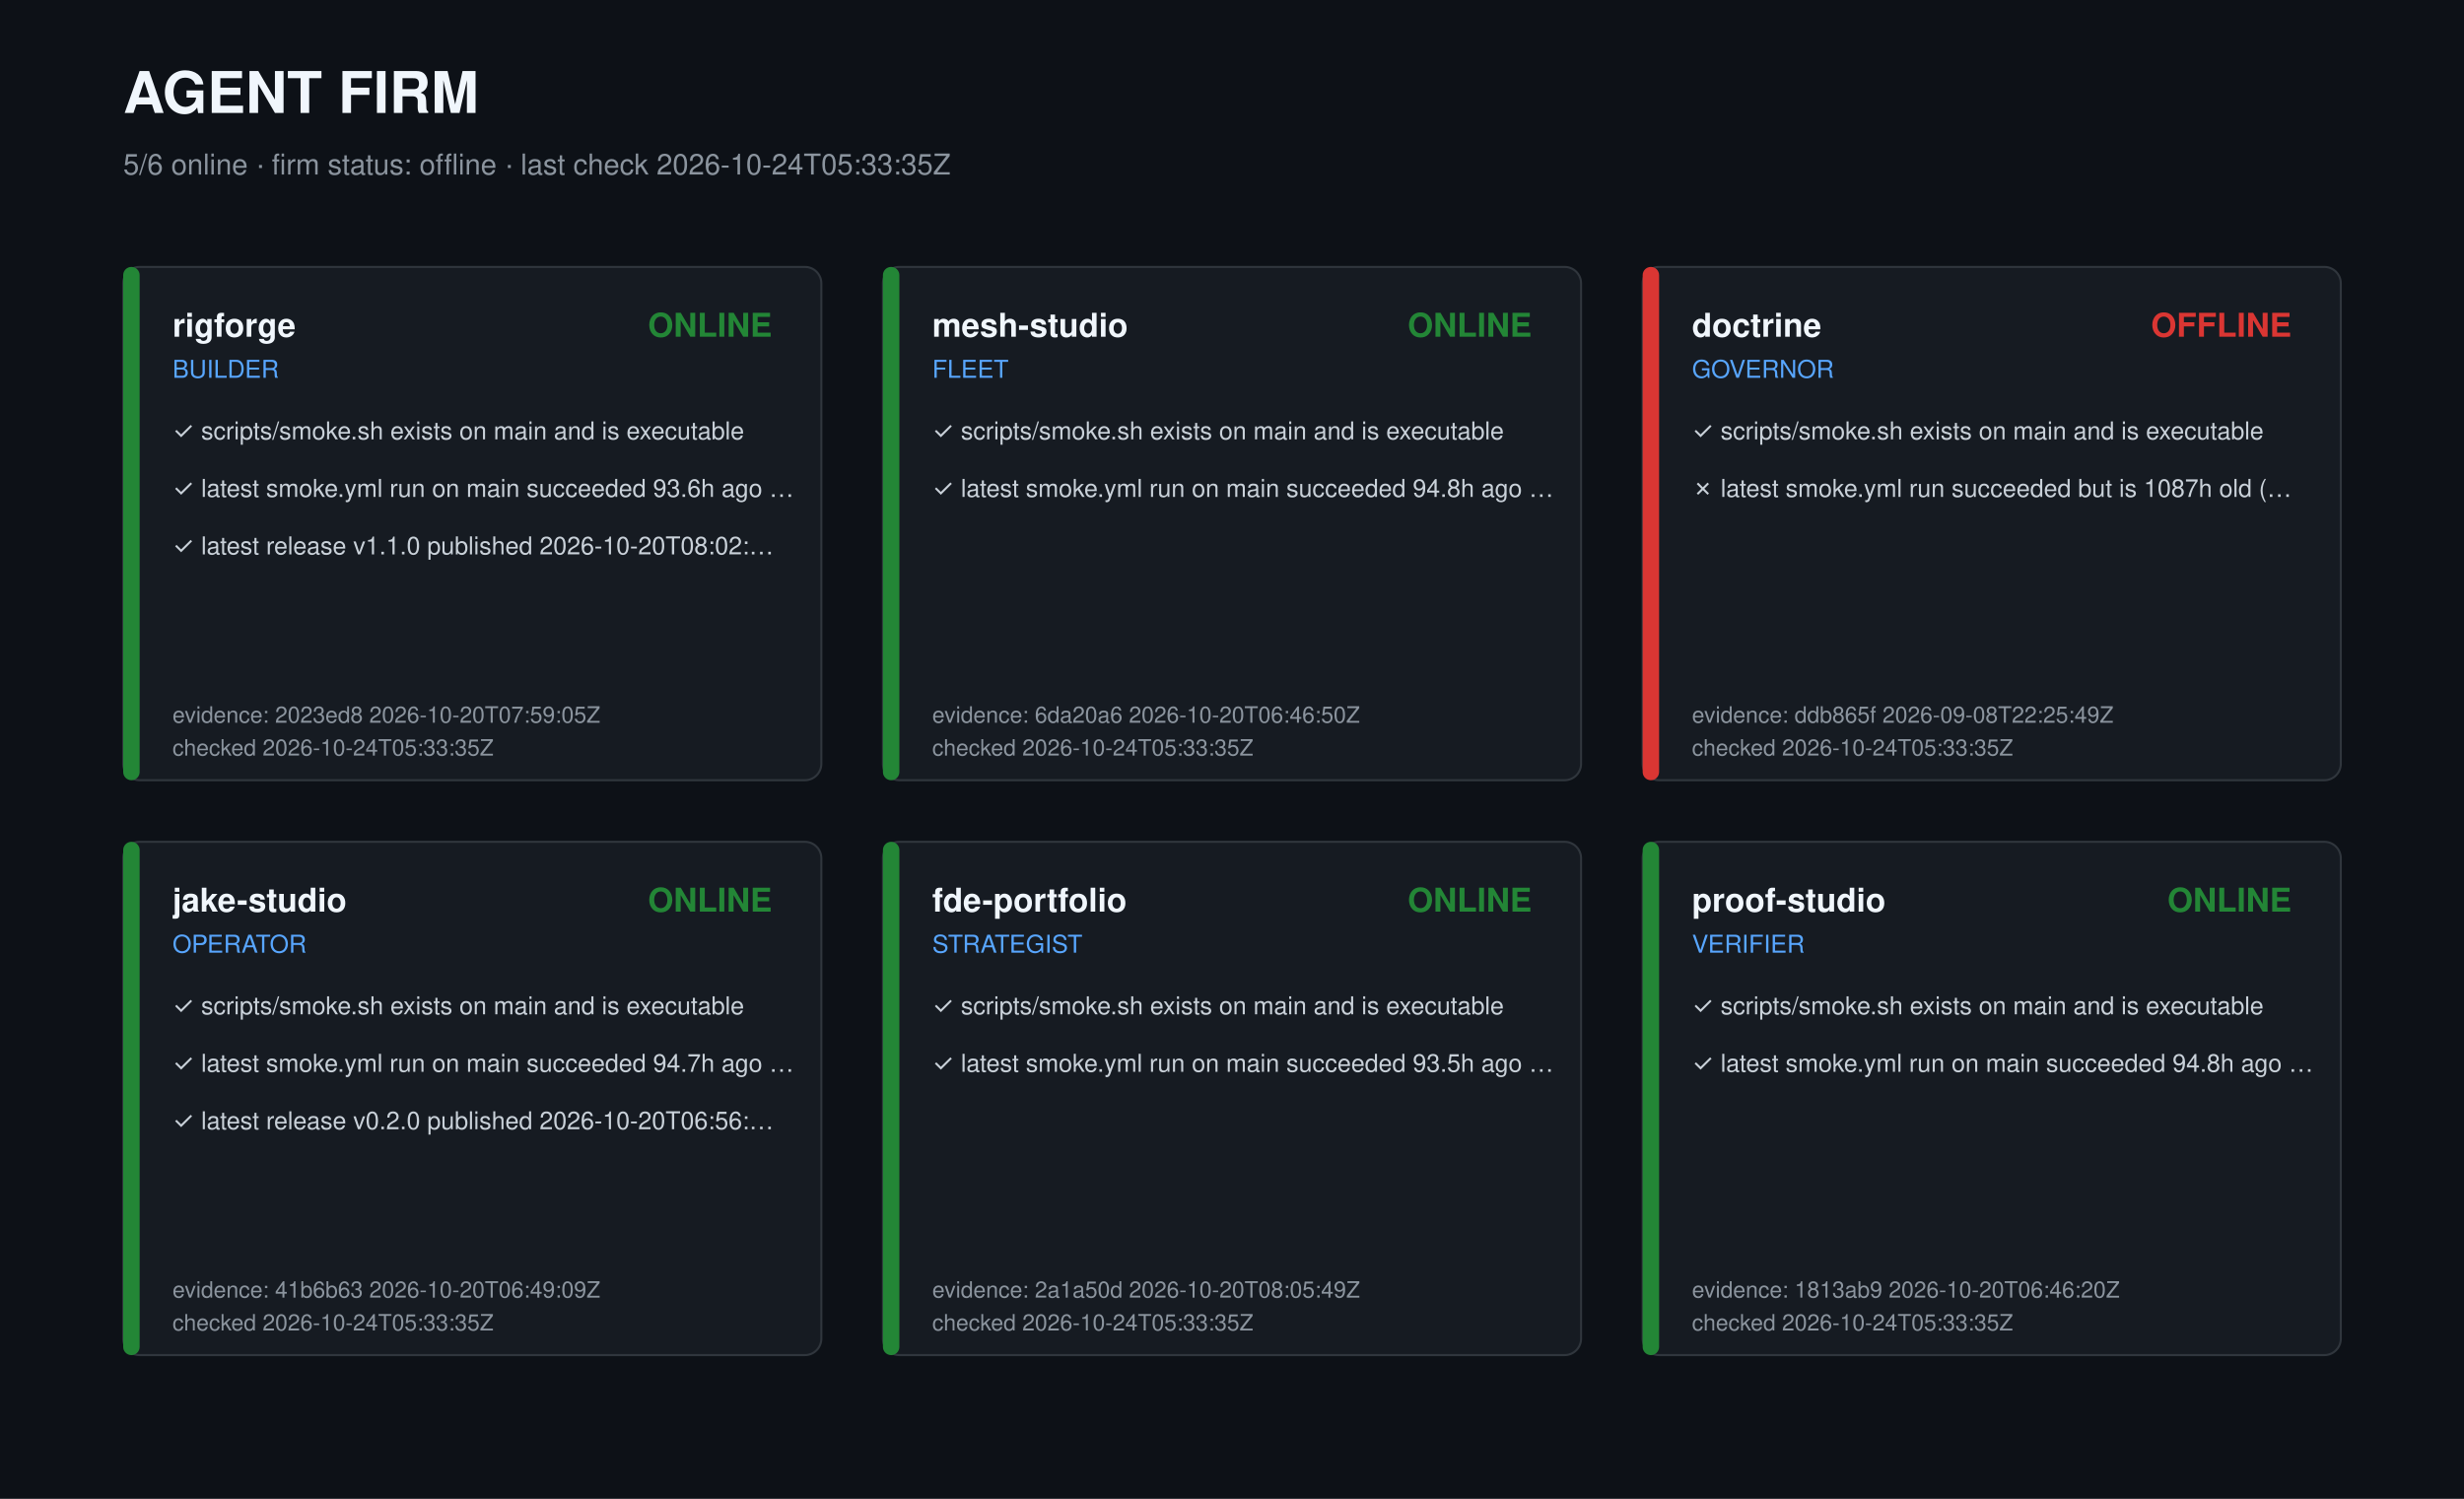
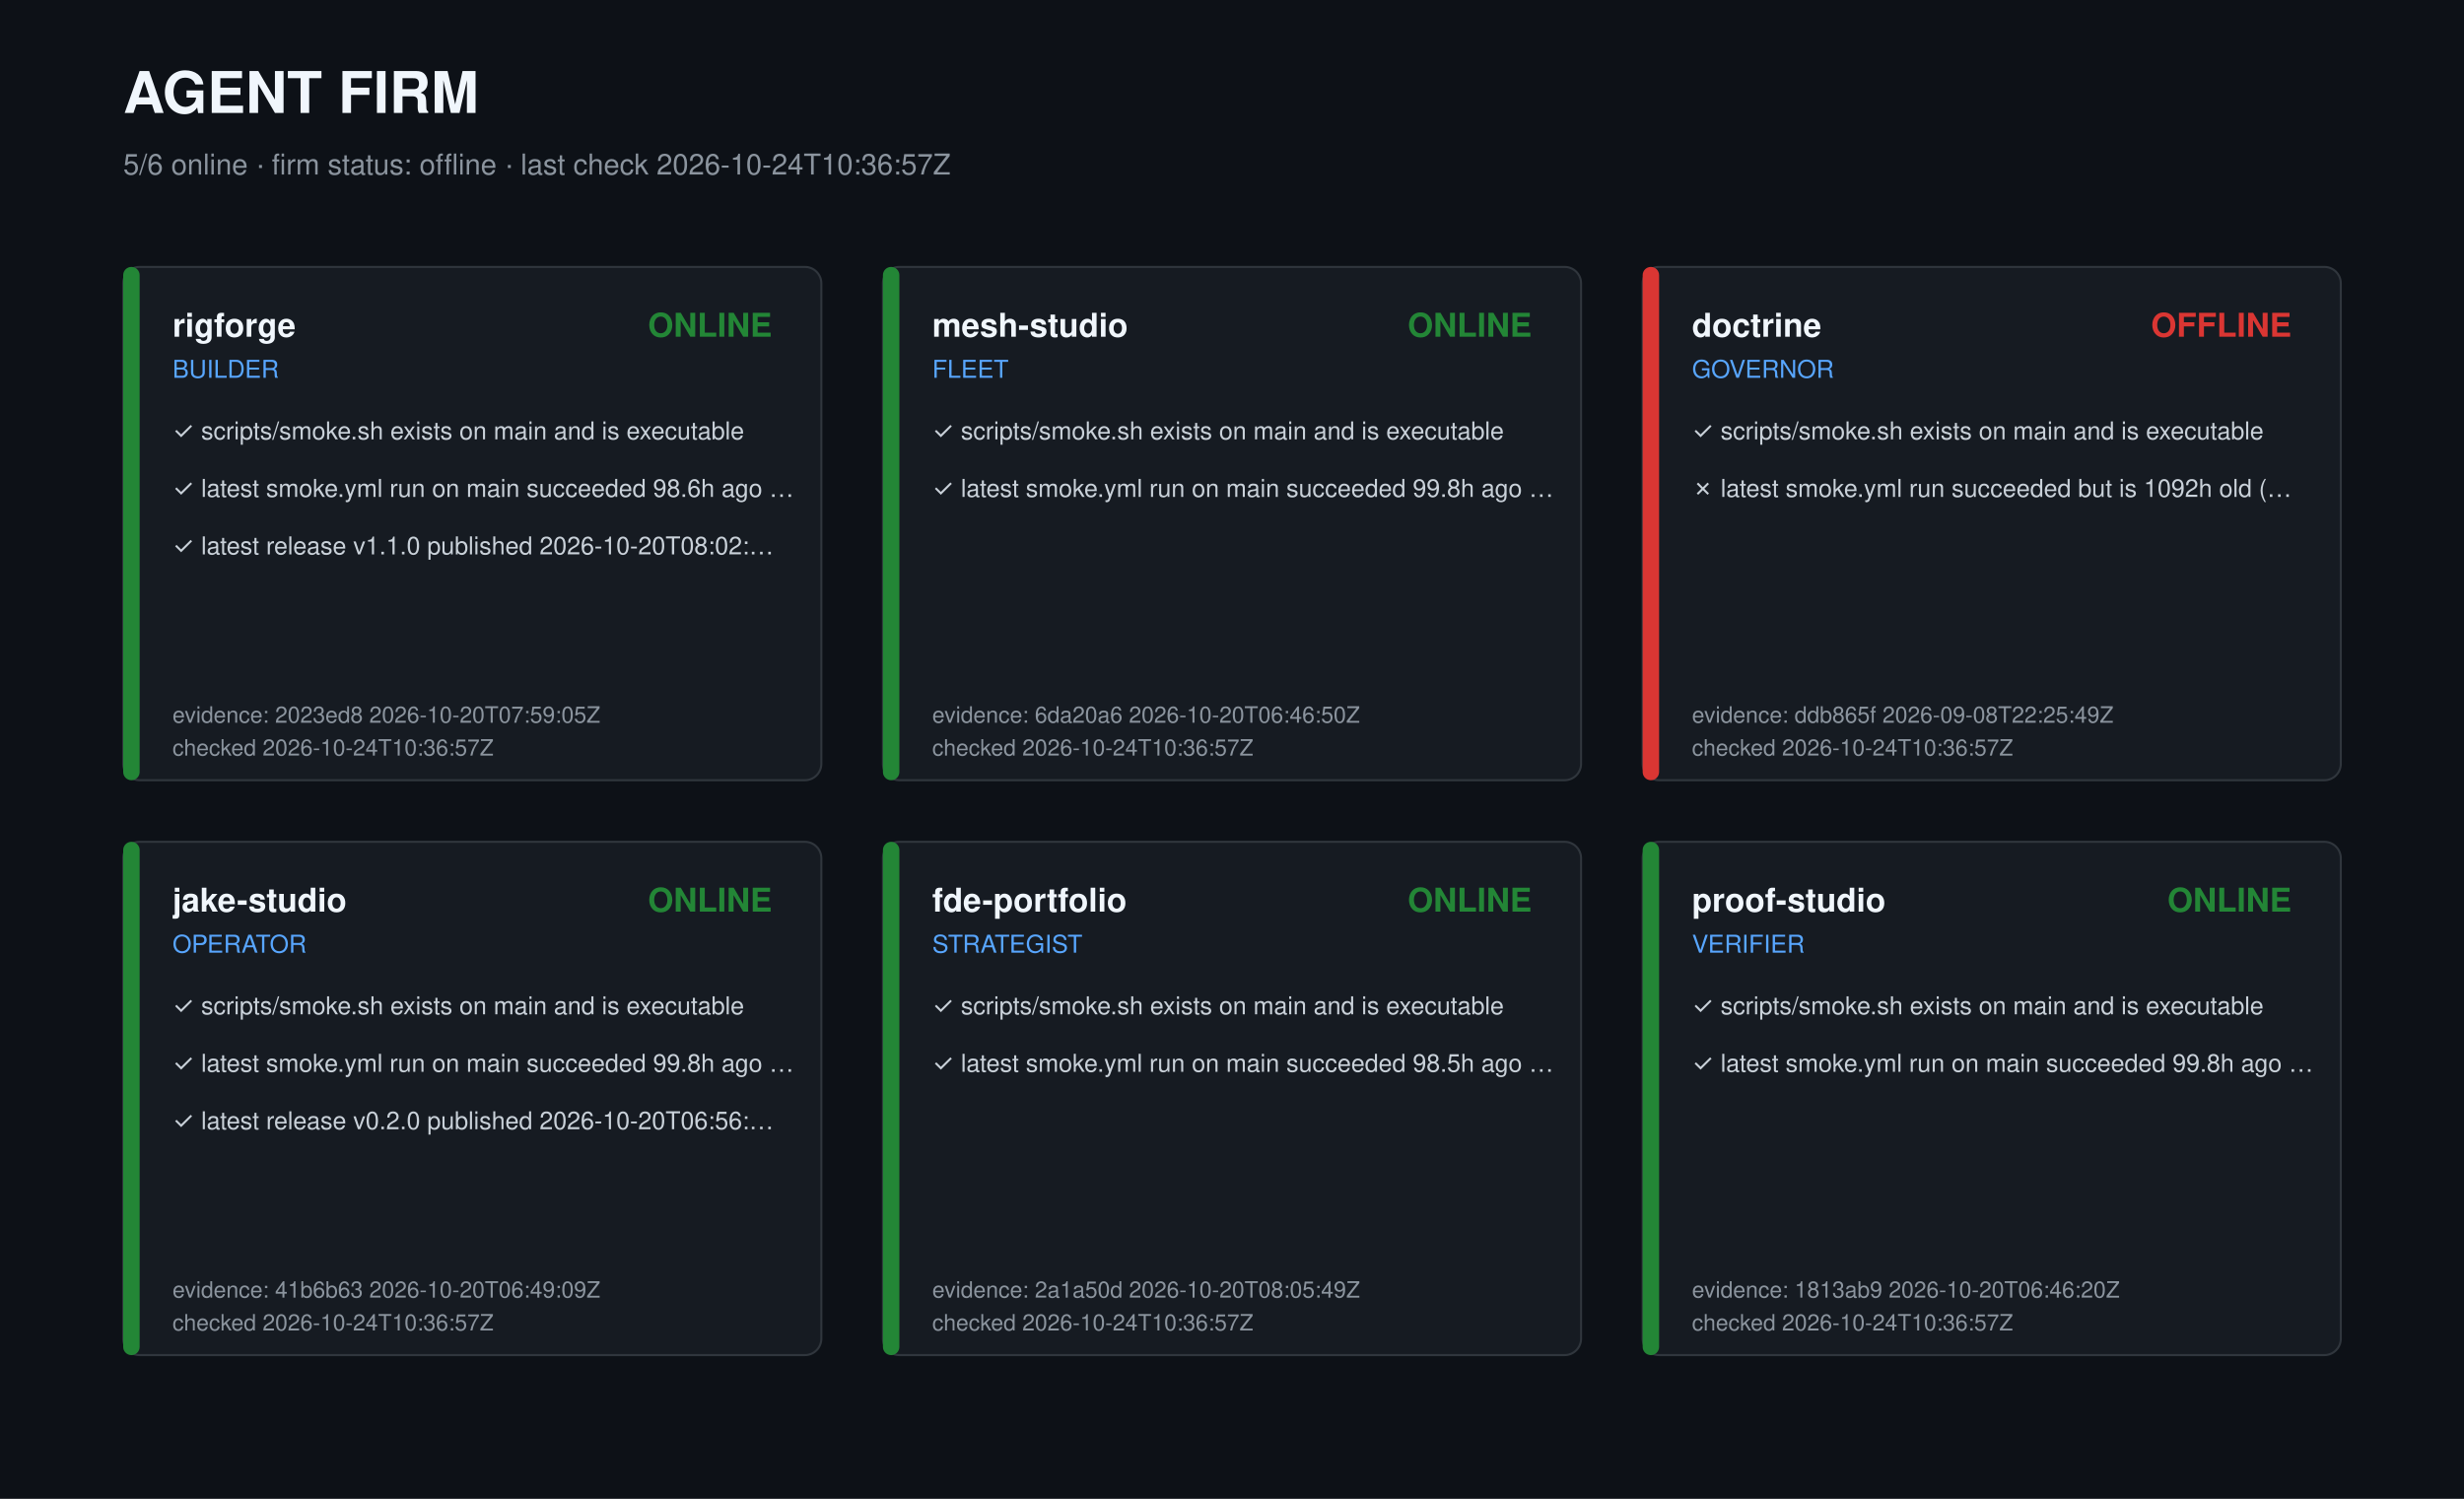
<svg xmlns="http://www.w3.org/2000/svg" width="1200" height="730" viewBox="0 0 1200 730" role="img" aria-label="Agent firm dashboard">
  <style>text{font-family:-apple-system,Segoe UI,Helvetica,Arial,sans-serif;fill:#c9d1d9}.t{font-size:28px;font-weight:700;fill:#f0f6fc}.s{font-size:14px;fill:#8b949e}.r{font-size:16px;font-weight:600;fill:#f0f6fc}.k{font-size:12px;fill:#58a6ff}.c{font-size:12px}.m{font-size:11px;fill:#8b949e}</style>
  <rect width="1200" height="730" fill="#0d1117" />
  <text class="t" x="60" y="55">AGENT FIRM</text>
-   <text class="s" x="60" y="85">5/6 online · firm status: offline · last check 2026-10-24T05:33:35Z</text>
+   <text class="s" x="60" y="85">5/6 online · firm status: offline · last check 2026-10-24T10:36:57Z</text>
  <g transform="translate(60,130)">
    <rect width="340" height="250" rx="8" fill="#161b22" stroke="#30363d" />
    <rect width="8" height="250" rx="4" fill="#238636" />
    <text class="r" x="24" y="34">rigforge</text>
    <text class="k" x="24" y="54">BUILDER</text>
    <text class="r" x="316" y="34" text-anchor="end" fill="#238636" style="fill:#238636">ONLINE</text>
    <text class="c" x="24" y="84">✓ scripts/smoke.sh exists on main and is executable</text>
-     <text class="c" x="24" y="112">✓ latest smoke.yml run on main succeeded 93.6h ago …</text>
+     <text class="c" x="24" y="112">✓ latest smoke.yml run on main succeeded 98.6h ago …</text>
    <text class="c" x="24" y="140">✓ latest release v1.1.0 published 2026-10-20T08:02:…</text>
    <text class="m" x="24" y="222">evidence: 2023ed8 2026-10-20T07:59:05Z</text>
-     <text class="m" x="24" y="238">checked 2026-10-24T05:33:35Z</text>
+     <text class="m" x="24" y="238">checked 2026-10-24T10:36:57Z</text>
  </g>
  <g transform="translate(430,130)">
    <rect width="340" height="250" rx="8" fill="#161b22" stroke="#30363d" />
    <rect width="8" height="250" rx="4" fill="#238636" />
    <text class="r" x="24" y="34">mesh-studio</text>
    <text class="k" x="24" y="54">FLEET</text>
    <text class="r" x="316" y="34" text-anchor="end" fill="#238636" style="fill:#238636">ONLINE</text>
    <text class="c" x="24" y="84">✓ scripts/smoke.sh exists on main and is executable</text>
-     <text class="c" x="24" y="112">✓ latest smoke.yml run on main succeeded 94.8h ago …</text>
+     <text class="c" x="24" y="112">✓ latest smoke.yml run on main succeeded 99.8h ago …</text>
    <text class="m" x="24" y="222">evidence: 6da20a6 2026-10-20T06:46:50Z</text>
-     <text class="m" x="24" y="238">checked 2026-10-24T05:33:35Z</text>
+     <text class="m" x="24" y="238">checked 2026-10-24T10:36:57Z</text>
  </g>
  <g transform="translate(800,130)">
    <rect width="340" height="250" rx="8" fill="#161b22" stroke="#30363d" />
    <rect width="8" height="250" rx="4" fill="#da3633" />
    <text class="r" x="24" y="34">doctrine</text>
    <text class="k" x="24" y="54">GOVERNOR</text>
    <text class="r" x="316" y="34" text-anchor="end" fill="#da3633" style="fill:#da3633">OFFLINE</text>
    <text class="c" x="24" y="84">✓ scripts/smoke.sh exists on main and is executable</text>
-     <text class="c" x="24" y="112">✗ latest smoke.yml run succeeded but is 1087h old (…</text>
+     <text class="c" x="24" y="112">✗ latest smoke.yml run succeeded but is 1092h old (…</text>
    <text class="m" x="24" y="222">evidence: ddb865f 2026-09-08T22:25:49Z</text>
-     <text class="m" x="24" y="238">checked 2026-10-24T05:33:35Z</text>
+     <text class="m" x="24" y="238">checked 2026-10-24T10:36:57Z</text>
  </g>
  <g transform="translate(60,410)">
    <rect width="340" height="250" rx="8" fill="#161b22" stroke="#30363d" />
    <rect width="8" height="250" rx="4" fill="#238636" />
    <text class="r" x="24" y="34">jake-studio</text>
    <text class="k" x="24" y="54">OPERATOR</text>
    <text class="r" x="316" y="34" text-anchor="end" fill="#238636" style="fill:#238636">ONLINE</text>
    <text class="c" x="24" y="84">✓ scripts/smoke.sh exists on main and is executable</text>
-     <text class="c" x="24" y="112">✓ latest smoke.yml run on main succeeded 94.7h ago …</text>
+     <text class="c" x="24" y="112">✓ latest smoke.yml run on main succeeded 99.8h ago …</text>
    <text class="c" x="24" y="140">✓ latest release v0.2.0 published 2026-10-20T06:56:…</text>
    <text class="m" x="24" y="222">evidence: 41b6b63 2026-10-20T06:49:09Z</text>
-     <text class="m" x="24" y="238">checked 2026-10-24T05:33:35Z</text>
+     <text class="m" x="24" y="238">checked 2026-10-24T10:36:57Z</text>
  </g>
  <g transform="translate(430,410)">
    <rect width="340" height="250" rx="8" fill="#161b22" stroke="#30363d" />
    <rect width="8" height="250" rx="4" fill="#238636" />
    <text class="r" x="24" y="34">fde-portfolio</text>
    <text class="k" x="24" y="54">STRATEGIST</text>
    <text class="r" x="316" y="34" text-anchor="end" fill="#238636" style="fill:#238636">ONLINE</text>
    <text class="c" x="24" y="84">✓ scripts/smoke.sh exists on main and is executable</text>
-     <text class="c" x="24" y="112">✓ latest smoke.yml run on main succeeded 93.5h ago …</text>
+     <text class="c" x="24" y="112">✓ latest smoke.yml run on main succeeded 98.5h ago …</text>
    <text class="m" x="24" y="222">evidence: 2a1a50d 2026-10-20T08:05:49Z</text>
-     <text class="m" x="24" y="238">checked 2026-10-24T05:33:35Z</text>
+     <text class="m" x="24" y="238">checked 2026-10-24T10:36:57Z</text>
  </g>
  <g transform="translate(800,410)">
    <rect width="340" height="250" rx="8" fill="#161b22" stroke="#30363d" />
    <rect width="8" height="250" rx="4" fill="#238636" />
    <text class="r" x="24" y="34">proof-studio</text>
    <text class="k" x="24" y="54">VERIFIER</text>
    <text class="r" x="316" y="34" text-anchor="end" fill="#238636" style="fill:#238636">ONLINE</text>
    <text class="c" x="24" y="84">✓ scripts/smoke.sh exists on main and is executable</text>
-     <text class="c" x="24" y="112">✓ latest smoke.yml run on main succeeded 94.8h ago …</text>
+     <text class="c" x="24" y="112">✓ latest smoke.yml run on main succeeded 99.8h ago …</text>
    <text class="m" x="24" y="222">evidence: 1813ab9 2026-10-20T06:46:20Z</text>
-     <text class="m" x="24" y="238">checked 2026-10-24T05:33:35Z</text>
+     <text class="m" x="24" y="238">checked 2026-10-24T10:36:57Z</text>
  </g>
</svg>
